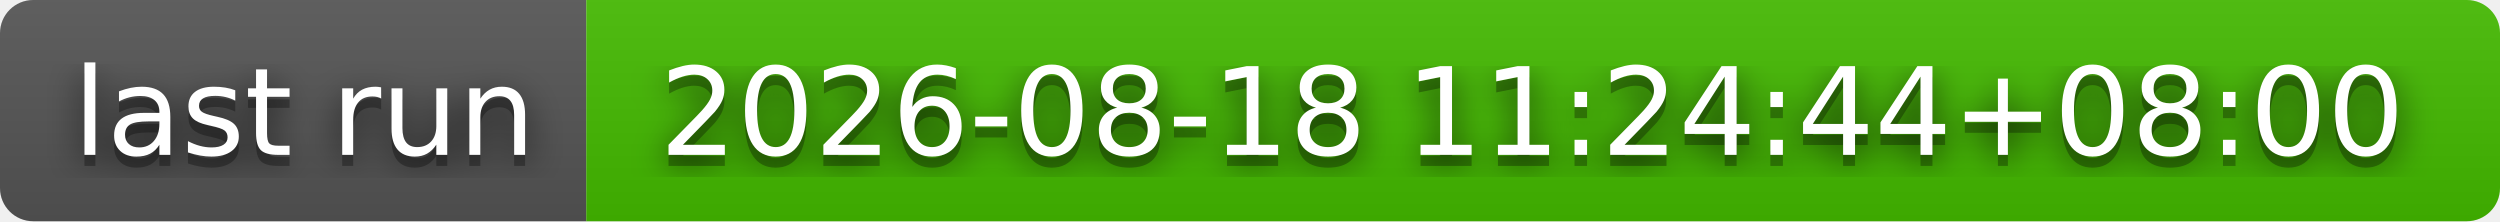
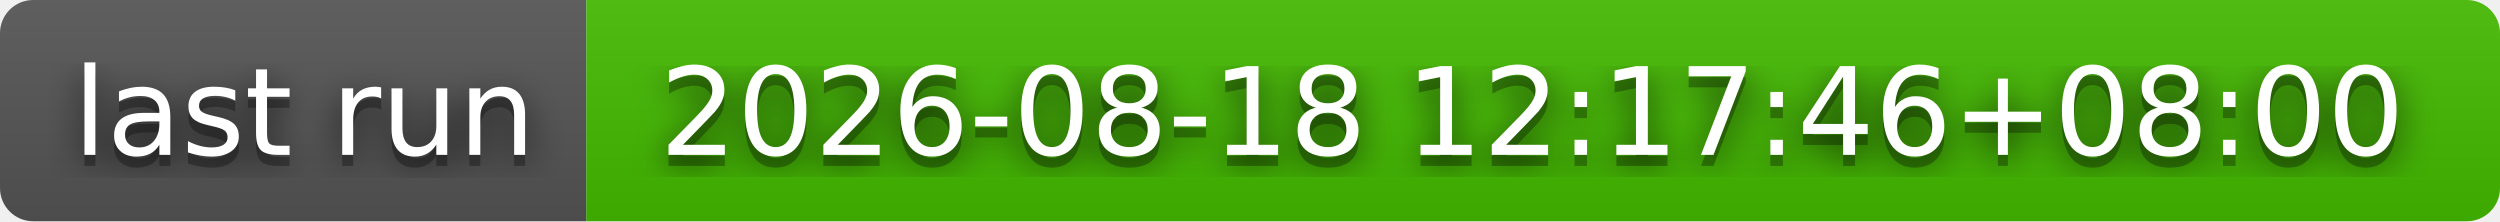
- <svg xmlns="http://www.w3.org/2000/svg" width="226" height="20" role="img" aria-label="last run: 2026-08-18 11:24:44+08:00">
+ <svg xmlns="http://www.w3.org/2000/svg" width="226" height="20" role="img" aria-label="last run: 2026-08-18 12:17:46+08:00">
  <filter id="blur">
    <feGaussianBlur stdDeviation="16" />
  </filter>
  <linearGradient id="s" x2="0" y2="100%">
    <stop offset="0" stop-color="#bbb" stop-opacity=".1" />
    <stop offset="1" stop-opacity=".1" />
  </linearGradient>
  <clipPath id="r">
    <rect width="226" height="20" rx="3" />
  </clipPath>
  <g clip-path="url(#r)">
    <rect width="53" height="20" fill="#555" />
    <rect x="53" width="173" height="20" fill="#4b0" />
    <rect width="226" height="20" fill="url(#s)" />
  </g>
  <g fill="#fff" text-anchor="middle" font-family="Verdana,Geneva,DejaVu Sans,sans-serif" text-rendering="geometricPrecision" font-size="110">
    <g transform="scale(.1)">
      <g aria-hidden="true" fill="#010101">
        <text x="275" y="150" fill-opacity=".8" filter="url(#blur)" textLength="430">last run</text>
        <text x="275" y="150" fill-opacity=".3" textLength="430">last run</text>
      </g>
      <text x="275" y="140" textLength="430">last run</text>
    </g>
    <g transform="scale(.1)">
      <g aria-hidden="true" fill="#010101">
-         <text x="1385" y="150" fill-opacity=".8" filter="url(#blur)" textLength="1630">2026-08-18 11:24:44+08:00</text>
-         <text x="1385" y="150" fill-opacity=".3" textLength="1630">2026-08-18 11:24:44+08:00</text>
+         <text x="1385" y="150" fill-opacity=".8" filter="url(#blur)" textLength="1630">2026-08-18 12:17:46+08:00</text>
+         <text x="1385" y="150" fill-opacity=".3" textLength="1630">2026-08-18 12:17:46+08:00</text>
      </g>
-       <text x="1385" y="140" textLength="1630">2026-08-18 11:24:44+08:00</text>
+       <text x="1385" y="140" textLength="1630">2026-08-18 12:17:46+08:00</text>
    </g>
  </g>
</svg>
